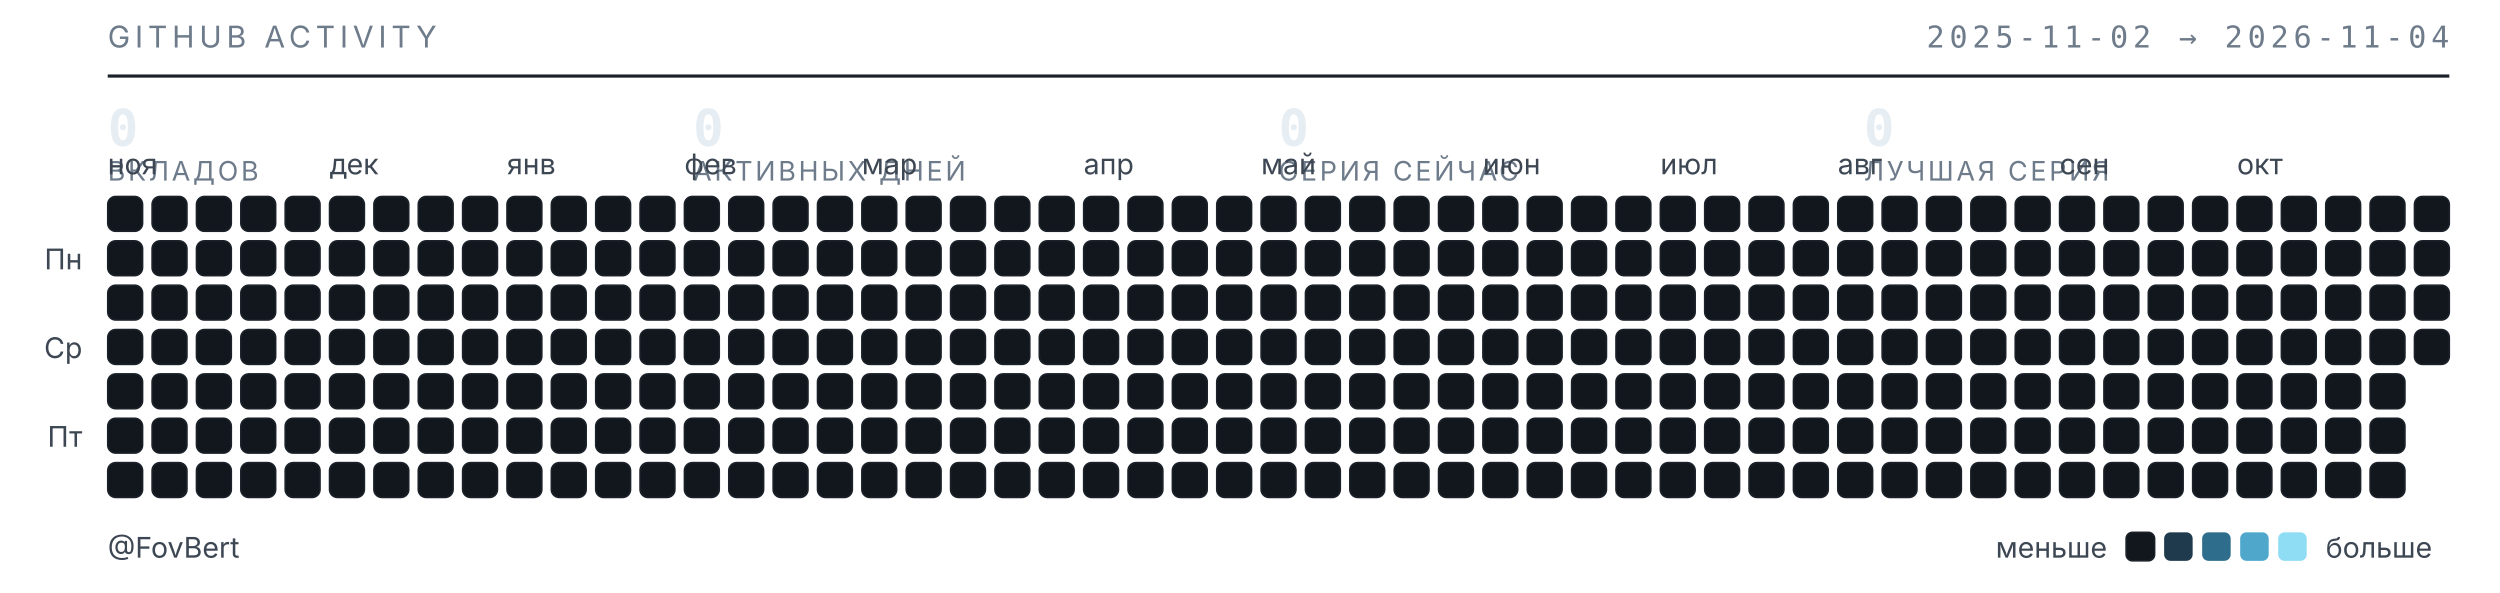
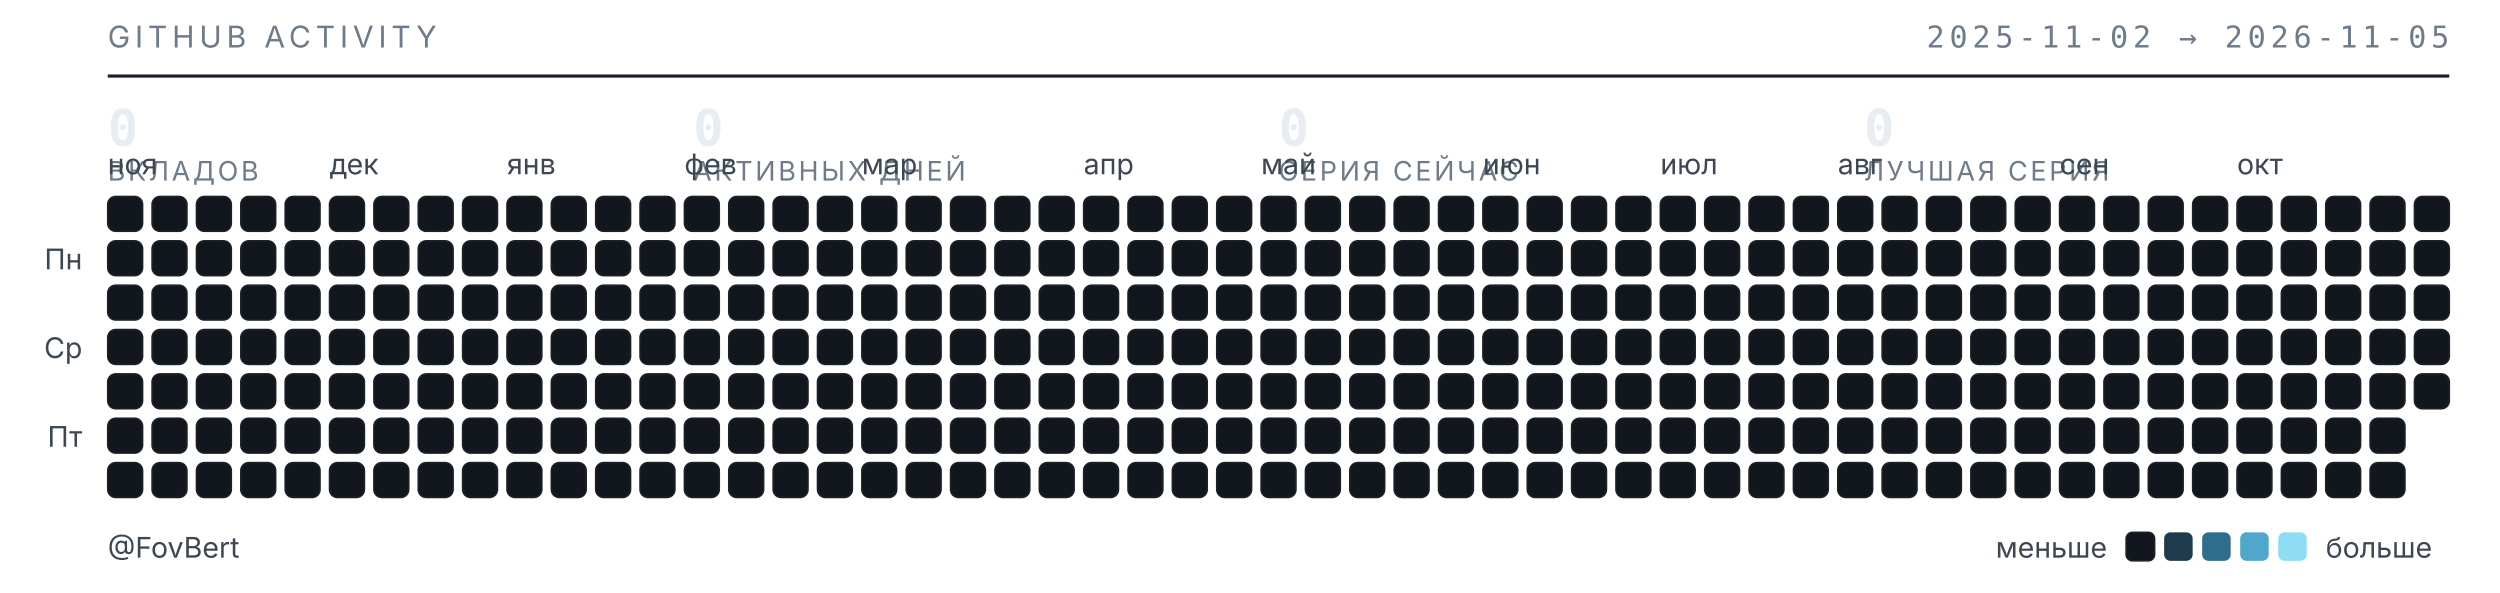
<svg xmlns="http://www.w3.org/2000/svg" width="789" height="187" viewBox="0 0 789 187" role="img" aria-label="Календарь активности GitHub — FovBert">
  <style>
  .t{font-family:"Inter","Segoe UI",system-ui,-apple-system,sans-serif}
  .m{font-family:"JetBrains Mono","SF Mono",ui-monospace,Consolas,monospace}
  .sub{fill:#6e7b8a;font-size:9.5px;letter-spacing:.16em}
  .lbl{fill:#3d4753;font-size:9px}
  .num{fill:#e6edf3;font-size:16px;font-weight:600}
  .cap{fill:#6e7b8a;font-size:8.5px;letter-spacing:.1em}
  rect{shape-rendering:geometricPrecision}
  </style>
  <text class="t sub" x="34" y="15">GITHUB ACTIVITY</text>
-   <text class="m sub" x="773" y="15" text-anchor="end">2025-11-02 → 2026-11-04</text>
+   <text class="m sub" x="773" y="15" text-anchor="end">2025-11-02 → 2026-11-05</text>
  <line x1="34" y1="24" x2="773" y2="24" stroke="#1b2129" stroke-width="1" />
  <text class="m num" x="34" y="46">0</text>
  <text class="t cap" x="34" y="57">ВКЛАДОВ</text>
  <text class="m num" x="218.75" y="46">0</text>
  <text class="t cap" x="218.75" y="57">АКТИВНЫХ ДНЕЙ</text>
  <text class="m num" x="403.5" y="46">0</text>
  <text class="t cap" x="403.5" y="57">СЕРИЯ СЕЙЧАС</text>
  <text class="m num" x="588.25" y="46">0</text>
  <text class="t cap" x="588.25" y="57">ЛУЧШАЯ СЕРИЯ</text>
  <text class="t lbl" x="34" y="55">ноя</text>
  <text class="t lbl" x="104" y="55">дек</text>
  <text class="t lbl" x="160" y="55">янв</text>
  <text class="t lbl" x="216" y="55">фев</text>
  <text class="t lbl" x="272" y="55">мар</text>
  <text class="t lbl" x="342" y="55">апр</text>
  <text class="t lbl" x="398" y="55">май</text>
  <text class="t lbl" x="468" y="55">июн</text>
  <text class="t lbl" x="524" y="55">июл</text>
  <text class="t lbl" x="580" y="55">авг</text>
  <text class="t lbl" x="650" y="55">сен</text>
  <text class="t lbl" x="706" y="55">окт</text>
  <text class="t lbl" x="26" y="85" text-anchor="end">Пн</text>
  <text class="t lbl" x="26" y="113" text-anchor="end">Ср</text>
  <text class="t lbl" x="26" y="141" text-anchor="end">Пт</text>
  <rect x="34" y="62" width="11" height="11" rx="2.5" fill="#12171d" stroke="#1b2129" stroke-width=".5" />
  <rect x="34" y="76" width="11" height="11" rx="2.5" fill="#12171d" stroke="#1b2129" stroke-width=".5" />
  <rect x="34" y="90" width="11" height="11" rx="2.5" fill="#12171d" stroke="#1b2129" stroke-width=".5" />
  <rect x="34" y="104" width="11" height="11" rx="2.5" fill="#12171d" stroke="#1b2129" stroke-width=".5" />
  <rect x="34" y="118" width="11" height="11" rx="2.5" fill="#12171d" stroke="#1b2129" stroke-width=".5" />
  <rect x="34" y="132" width="11" height="11" rx="2.5" fill="#12171d" stroke="#1b2129" stroke-width=".5" />
  <rect x="34" y="146" width="11" height="11" rx="2.5" fill="#12171d" stroke="#1b2129" stroke-width=".5" />
  <rect x="48" y="62" width="11" height="11" rx="2.5" fill="#12171d" stroke="#1b2129" stroke-width=".5" />
  <rect x="48" y="76" width="11" height="11" rx="2.5" fill="#12171d" stroke="#1b2129" stroke-width=".5" />
  <rect x="48" y="90" width="11" height="11" rx="2.5" fill="#12171d" stroke="#1b2129" stroke-width=".5" />
  <rect x="48" y="104" width="11" height="11" rx="2.5" fill="#12171d" stroke="#1b2129" stroke-width=".5" />
  <rect x="48" y="118" width="11" height="11" rx="2.5" fill="#12171d" stroke="#1b2129" stroke-width=".5" />
  <rect x="48" y="132" width="11" height="11" rx="2.5" fill="#12171d" stroke="#1b2129" stroke-width=".5" />
  <rect x="48" y="146" width="11" height="11" rx="2.5" fill="#12171d" stroke="#1b2129" stroke-width=".5" />
  <rect x="62" y="62" width="11" height="11" rx="2.5" fill="#12171d" stroke="#1b2129" stroke-width=".5" />
  <rect x="62" y="76" width="11" height="11" rx="2.5" fill="#12171d" stroke="#1b2129" stroke-width=".5" />
  <rect x="62" y="90" width="11" height="11" rx="2.5" fill="#12171d" stroke="#1b2129" stroke-width=".5" />
  <rect x="62" y="104" width="11" height="11" rx="2.5" fill="#12171d" stroke="#1b2129" stroke-width=".5" />
  <rect x="62" y="118" width="11" height="11" rx="2.5" fill="#12171d" stroke="#1b2129" stroke-width=".5" />
  <rect x="62" y="132" width="11" height="11" rx="2.5" fill="#12171d" stroke="#1b2129" stroke-width=".5" />
  <rect x="62" y="146" width="11" height="11" rx="2.5" fill="#12171d" stroke="#1b2129" stroke-width=".5" />
  <rect x="76" y="62" width="11" height="11" rx="2.5" fill="#12171d" stroke="#1b2129" stroke-width=".5" />
  <rect x="76" y="76" width="11" height="11" rx="2.5" fill="#12171d" stroke="#1b2129" stroke-width=".5" />
  <rect x="76" y="90" width="11" height="11" rx="2.5" fill="#12171d" stroke="#1b2129" stroke-width=".5" />
  <rect x="76" y="104" width="11" height="11" rx="2.5" fill="#12171d" stroke="#1b2129" stroke-width=".5" />
  <rect x="76" y="118" width="11" height="11" rx="2.5" fill="#12171d" stroke="#1b2129" stroke-width=".5" />
  <rect x="76" y="132" width="11" height="11" rx="2.5" fill="#12171d" stroke="#1b2129" stroke-width=".5" />
  <rect x="76" y="146" width="11" height="11" rx="2.5" fill="#12171d" stroke="#1b2129" stroke-width=".5" />
  <rect x="90" y="62" width="11" height="11" rx="2.5" fill="#12171d" stroke="#1b2129" stroke-width=".5" />
  <rect x="90" y="76" width="11" height="11" rx="2.5" fill="#12171d" stroke="#1b2129" stroke-width=".5" />
  <rect x="90" y="90" width="11" height="11" rx="2.5" fill="#12171d" stroke="#1b2129" stroke-width=".5" />
  <rect x="90" y="104" width="11" height="11" rx="2.5" fill="#12171d" stroke="#1b2129" stroke-width=".5" />
  <rect x="90" y="118" width="11" height="11" rx="2.5" fill="#12171d" stroke="#1b2129" stroke-width=".5" />
  <rect x="90" y="132" width="11" height="11" rx="2.5" fill="#12171d" stroke="#1b2129" stroke-width=".5" />
  <rect x="90" y="146" width="11" height="11" rx="2.5" fill="#12171d" stroke="#1b2129" stroke-width=".5" />
  <rect x="104" y="62" width="11" height="11" rx="2.5" fill="#12171d" stroke="#1b2129" stroke-width=".5" />
  <rect x="104" y="76" width="11" height="11" rx="2.5" fill="#12171d" stroke="#1b2129" stroke-width=".5" />
  <rect x="104" y="90" width="11" height="11" rx="2.5" fill="#12171d" stroke="#1b2129" stroke-width=".5" />
  <rect x="104" y="104" width="11" height="11" rx="2.5" fill="#12171d" stroke="#1b2129" stroke-width=".5" />
  <rect x="104" y="118" width="11" height="11" rx="2.5" fill="#12171d" stroke="#1b2129" stroke-width=".5" />
  <rect x="104" y="132" width="11" height="11" rx="2.5" fill="#12171d" stroke="#1b2129" stroke-width=".5" />
  <rect x="104" y="146" width="11" height="11" rx="2.5" fill="#12171d" stroke="#1b2129" stroke-width=".5" />
  <rect x="118" y="62" width="11" height="11" rx="2.5" fill="#12171d" stroke="#1b2129" stroke-width=".5" />
  <rect x="118" y="76" width="11" height="11" rx="2.5" fill="#12171d" stroke="#1b2129" stroke-width=".5" />
  <rect x="118" y="90" width="11" height="11" rx="2.5" fill="#12171d" stroke="#1b2129" stroke-width=".5" />
  <rect x="118" y="104" width="11" height="11" rx="2.5" fill="#12171d" stroke="#1b2129" stroke-width=".5" />
  <rect x="118" y="118" width="11" height="11" rx="2.5" fill="#12171d" stroke="#1b2129" stroke-width=".5" />
  <rect x="118" y="132" width="11" height="11" rx="2.5" fill="#12171d" stroke="#1b2129" stroke-width=".5" />
  <rect x="118" y="146" width="11" height="11" rx="2.5" fill="#12171d" stroke="#1b2129" stroke-width=".5" />
  <rect x="132" y="62" width="11" height="11" rx="2.5" fill="#12171d" stroke="#1b2129" stroke-width=".5" />
  <rect x="132" y="76" width="11" height="11" rx="2.5" fill="#12171d" stroke="#1b2129" stroke-width=".5" />
  <rect x="132" y="90" width="11" height="11" rx="2.5" fill="#12171d" stroke="#1b2129" stroke-width=".5" />
  <rect x="132" y="104" width="11" height="11" rx="2.5" fill="#12171d" stroke="#1b2129" stroke-width=".5" />
  <rect x="132" y="118" width="11" height="11" rx="2.5" fill="#12171d" stroke="#1b2129" stroke-width=".5" />
  <rect x="132" y="132" width="11" height="11" rx="2.5" fill="#12171d" stroke="#1b2129" stroke-width=".5" />
  <rect x="132" y="146" width="11" height="11" rx="2.5" fill="#12171d" stroke="#1b2129" stroke-width=".5" />
  <rect x="146" y="62" width="11" height="11" rx="2.5" fill="#12171d" stroke="#1b2129" stroke-width=".5" />
  <rect x="146" y="76" width="11" height="11" rx="2.5" fill="#12171d" stroke="#1b2129" stroke-width=".5" />
  <rect x="146" y="90" width="11" height="11" rx="2.5" fill="#12171d" stroke="#1b2129" stroke-width=".5" />
  <rect x="146" y="104" width="11" height="11" rx="2.5" fill="#12171d" stroke="#1b2129" stroke-width=".5" />
  <rect x="146" y="118" width="11" height="11" rx="2.5" fill="#12171d" stroke="#1b2129" stroke-width=".5" />
  <rect x="146" y="132" width="11" height="11" rx="2.5" fill="#12171d" stroke="#1b2129" stroke-width=".5" />
  <rect x="146" y="146" width="11" height="11" rx="2.5" fill="#12171d" stroke="#1b2129" stroke-width=".5" />
  <rect x="160" y="62" width="11" height="11" rx="2.5" fill="#12171d" stroke="#1b2129" stroke-width=".5" />
  <rect x="160" y="76" width="11" height="11" rx="2.5" fill="#12171d" stroke="#1b2129" stroke-width=".5" />
  <rect x="160" y="90" width="11" height="11" rx="2.5" fill="#12171d" stroke="#1b2129" stroke-width=".5" />
  <rect x="160" y="104" width="11" height="11" rx="2.5" fill="#12171d" stroke="#1b2129" stroke-width=".5" />
  <rect x="160" y="118" width="11" height="11" rx="2.5" fill="#12171d" stroke="#1b2129" stroke-width=".5" />
  <rect x="160" y="132" width="11" height="11" rx="2.5" fill="#12171d" stroke="#1b2129" stroke-width=".5" />
  <rect x="160" y="146" width="11" height="11" rx="2.5" fill="#12171d" stroke="#1b2129" stroke-width=".5" />
  <rect x="174" y="62" width="11" height="11" rx="2.5" fill="#12171d" stroke="#1b2129" stroke-width=".5" />
  <rect x="174" y="76" width="11" height="11" rx="2.5" fill="#12171d" stroke="#1b2129" stroke-width=".5" />
  <rect x="174" y="90" width="11" height="11" rx="2.5" fill="#12171d" stroke="#1b2129" stroke-width=".5" />
  <rect x="174" y="104" width="11" height="11" rx="2.5" fill="#12171d" stroke="#1b2129" stroke-width=".5" />
  <rect x="174" y="118" width="11" height="11" rx="2.5" fill="#12171d" stroke="#1b2129" stroke-width=".5" />
  <rect x="174" y="132" width="11" height="11" rx="2.5" fill="#12171d" stroke="#1b2129" stroke-width=".5" />
  <rect x="174" y="146" width="11" height="11" rx="2.5" fill="#12171d" stroke="#1b2129" stroke-width=".5" />
  <rect x="188" y="62" width="11" height="11" rx="2.5" fill="#12171d" stroke="#1b2129" stroke-width=".5" />
  <rect x="188" y="76" width="11" height="11" rx="2.5" fill="#12171d" stroke="#1b2129" stroke-width=".5" />
  <rect x="188" y="90" width="11" height="11" rx="2.5" fill="#12171d" stroke="#1b2129" stroke-width=".5" />
  <rect x="188" y="104" width="11" height="11" rx="2.5" fill="#12171d" stroke="#1b2129" stroke-width=".5" />
  <rect x="188" y="118" width="11" height="11" rx="2.5" fill="#12171d" stroke="#1b2129" stroke-width=".5" />
  <rect x="188" y="132" width="11" height="11" rx="2.5" fill="#12171d" stroke="#1b2129" stroke-width=".5" />
  <rect x="188" y="146" width="11" height="11" rx="2.5" fill="#12171d" stroke="#1b2129" stroke-width=".5" />
  <rect x="202" y="62" width="11" height="11" rx="2.5" fill="#12171d" stroke="#1b2129" stroke-width=".5" />
  <rect x="202" y="76" width="11" height="11" rx="2.5" fill="#12171d" stroke="#1b2129" stroke-width=".5" />
  <rect x="202" y="90" width="11" height="11" rx="2.5" fill="#12171d" stroke="#1b2129" stroke-width=".5" />
  <rect x="202" y="104" width="11" height="11" rx="2.5" fill="#12171d" stroke="#1b2129" stroke-width=".5" />
  <rect x="202" y="118" width="11" height="11" rx="2.5" fill="#12171d" stroke="#1b2129" stroke-width=".5" />
  <rect x="202" y="132" width="11" height="11" rx="2.5" fill="#12171d" stroke="#1b2129" stroke-width=".5" />
  <rect x="202" y="146" width="11" height="11" rx="2.5" fill="#12171d" stroke="#1b2129" stroke-width=".5" />
  <rect x="216" y="62" width="11" height="11" rx="2.5" fill="#12171d" stroke="#1b2129" stroke-width=".5" />
  <rect x="216" y="76" width="11" height="11" rx="2.5" fill="#12171d" stroke="#1b2129" stroke-width=".5" />
  <rect x="216" y="90" width="11" height="11" rx="2.5" fill="#12171d" stroke="#1b2129" stroke-width=".5" />
  <rect x="216" y="104" width="11" height="11" rx="2.5" fill="#12171d" stroke="#1b2129" stroke-width=".5" />
  <rect x="216" y="118" width="11" height="11" rx="2.5" fill="#12171d" stroke="#1b2129" stroke-width=".5" />
  <rect x="216" y="132" width="11" height="11" rx="2.5" fill="#12171d" stroke="#1b2129" stroke-width=".5" />
  <rect x="216" y="146" width="11" height="11" rx="2.5" fill="#12171d" stroke="#1b2129" stroke-width=".5" />
  <rect x="230" y="62" width="11" height="11" rx="2.5" fill="#12171d" stroke="#1b2129" stroke-width=".5" />
  <rect x="230" y="76" width="11" height="11" rx="2.5" fill="#12171d" stroke="#1b2129" stroke-width=".5" />
  <rect x="230" y="90" width="11" height="11" rx="2.5" fill="#12171d" stroke="#1b2129" stroke-width=".5" />
  <rect x="230" y="104" width="11" height="11" rx="2.5" fill="#12171d" stroke="#1b2129" stroke-width=".5" />
  <rect x="230" y="118" width="11" height="11" rx="2.5" fill="#12171d" stroke="#1b2129" stroke-width=".5" />
  <rect x="230" y="132" width="11" height="11" rx="2.5" fill="#12171d" stroke="#1b2129" stroke-width=".5" />
  <rect x="230" y="146" width="11" height="11" rx="2.5" fill="#12171d" stroke="#1b2129" stroke-width=".5" />
  <rect x="244" y="62" width="11" height="11" rx="2.5" fill="#12171d" stroke="#1b2129" stroke-width=".5" />
  <rect x="244" y="76" width="11" height="11" rx="2.5" fill="#12171d" stroke="#1b2129" stroke-width=".5" />
  <rect x="244" y="90" width="11" height="11" rx="2.5" fill="#12171d" stroke="#1b2129" stroke-width=".5" />
  <rect x="244" y="104" width="11" height="11" rx="2.5" fill="#12171d" stroke="#1b2129" stroke-width=".5" />
  <rect x="244" y="118" width="11" height="11" rx="2.5" fill="#12171d" stroke="#1b2129" stroke-width=".5" />
  <rect x="244" y="132" width="11" height="11" rx="2.5" fill="#12171d" stroke="#1b2129" stroke-width=".5" />
  <rect x="244" y="146" width="11" height="11" rx="2.5" fill="#12171d" stroke="#1b2129" stroke-width=".5" />
  <rect x="258" y="62" width="11" height="11" rx="2.5" fill="#12171d" stroke="#1b2129" stroke-width=".5" />
  <rect x="258" y="76" width="11" height="11" rx="2.5" fill="#12171d" stroke="#1b2129" stroke-width=".5" />
  <rect x="258" y="90" width="11" height="11" rx="2.5" fill="#12171d" stroke="#1b2129" stroke-width=".5" />
  <rect x="258" y="104" width="11" height="11" rx="2.5" fill="#12171d" stroke="#1b2129" stroke-width=".5" />
  <rect x="258" y="118" width="11" height="11" rx="2.5" fill="#12171d" stroke="#1b2129" stroke-width=".5" />
  <rect x="258" y="132" width="11" height="11" rx="2.5" fill="#12171d" stroke="#1b2129" stroke-width=".5" />
  <rect x="258" y="146" width="11" height="11" rx="2.5" fill="#12171d" stroke="#1b2129" stroke-width=".5" />
  <rect x="272" y="62" width="11" height="11" rx="2.5" fill="#12171d" stroke="#1b2129" stroke-width=".5" />
  <rect x="272" y="76" width="11" height="11" rx="2.5" fill="#12171d" stroke="#1b2129" stroke-width=".5" />
  <rect x="272" y="90" width="11" height="11" rx="2.5" fill="#12171d" stroke="#1b2129" stroke-width=".5" />
  <rect x="272" y="104" width="11" height="11" rx="2.5" fill="#12171d" stroke="#1b2129" stroke-width=".5" />
  <rect x="272" y="118" width="11" height="11" rx="2.5" fill="#12171d" stroke="#1b2129" stroke-width=".5" />
  <rect x="272" y="132" width="11" height="11" rx="2.5" fill="#12171d" stroke="#1b2129" stroke-width=".5" />
  <rect x="272" y="146" width="11" height="11" rx="2.5" fill="#12171d" stroke="#1b2129" stroke-width=".5" />
  <rect x="286" y="62" width="11" height="11" rx="2.5" fill="#12171d" stroke="#1b2129" stroke-width=".5" />
  <rect x="286" y="76" width="11" height="11" rx="2.5" fill="#12171d" stroke="#1b2129" stroke-width=".5" />
  <rect x="286" y="90" width="11" height="11" rx="2.5" fill="#12171d" stroke="#1b2129" stroke-width=".5" />
  <rect x="286" y="104" width="11" height="11" rx="2.5" fill="#12171d" stroke="#1b2129" stroke-width=".5" />
  <rect x="286" y="118" width="11" height="11" rx="2.5" fill="#12171d" stroke="#1b2129" stroke-width=".5" />
  <rect x="286" y="132" width="11" height="11" rx="2.5" fill="#12171d" stroke="#1b2129" stroke-width=".5" />
  <rect x="286" y="146" width="11" height="11" rx="2.5" fill="#12171d" stroke="#1b2129" stroke-width=".5" />
  <rect x="300" y="62" width="11" height="11" rx="2.5" fill="#12171d" stroke="#1b2129" stroke-width=".5" />
  <rect x="300" y="76" width="11" height="11" rx="2.5" fill="#12171d" stroke="#1b2129" stroke-width=".5" />
  <rect x="300" y="90" width="11" height="11" rx="2.5" fill="#12171d" stroke="#1b2129" stroke-width=".5" />
  <rect x="300" y="104" width="11" height="11" rx="2.5" fill="#12171d" stroke="#1b2129" stroke-width=".5" />
  <rect x="300" y="118" width="11" height="11" rx="2.5" fill="#12171d" stroke="#1b2129" stroke-width=".5" />
  <rect x="300" y="132" width="11" height="11" rx="2.5" fill="#12171d" stroke="#1b2129" stroke-width=".5" />
  <rect x="300" y="146" width="11" height="11" rx="2.5" fill="#12171d" stroke="#1b2129" stroke-width=".5" />
  <rect x="314" y="62" width="11" height="11" rx="2.5" fill="#12171d" stroke="#1b2129" stroke-width=".5" />
  <rect x="314" y="76" width="11" height="11" rx="2.5" fill="#12171d" stroke="#1b2129" stroke-width=".5" />
  <rect x="314" y="90" width="11" height="11" rx="2.5" fill="#12171d" stroke="#1b2129" stroke-width=".5" />
  <rect x="314" y="104" width="11" height="11" rx="2.5" fill="#12171d" stroke="#1b2129" stroke-width=".5" />
  <rect x="314" y="118" width="11" height="11" rx="2.5" fill="#12171d" stroke="#1b2129" stroke-width=".5" />
  <rect x="314" y="132" width="11" height="11" rx="2.5" fill="#12171d" stroke="#1b2129" stroke-width=".5" />
  <rect x="314" y="146" width="11" height="11" rx="2.5" fill="#12171d" stroke="#1b2129" stroke-width=".5" />
  <rect x="328" y="62" width="11" height="11" rx="2.5" fill="#12171d" stroke="#1b2129" stroke-width=".5" />
  <rect x="328" y="76" width="11" height="11" rx="2.5" fill="#12171d" stroke="#1b2129" stroke-width=".5" />
  <rect x="328" y="90" width="11" height="11" rx="2.5" fill="#12171d" stroke="#1b2129" stroke-width=".5" />
  <rect x="328" y="104" width="11" height="11" rx="2.5" fill="#12171d" stroke="#1b2129" stroke-width=".5" />
  <rect x="328" y="118" width="11" height="11" rx="2.5" fill="#12171d" stroke="#1b2129" stroke-width=".5" />
  <rect x="328" y="132" width="11" height="11" rx="2.5" fill="#12171d" stroke="#1b2129" stroke-width=".5" />
  <rect x="328" y="146" width="11" height="11" rx="2.5" fill="#12171d" stroke="#1b2129" stroke-width=".5" />
  <rect x="342" y="62" width="11" height="11" rx="2.5" fill="#12171d" stroke="#1b2129" stroke-width=".5" />
  <rect x="342" y="76" width="11" height="11" rx="2.5" fill="#12171d" stroke="#1b2129" stroke-width=".5" />
  <rect x="342" y="90" width="11" height="11" rx="2.5" fill="#12171d" stroke="#1b2129" stroke-width=".5" />
  <rect x="342" y="104" width="11" height="11" rx="2.5" fill="#12171d" stroke="#1b2129" stroke-width=".5" />
  <rect x="342" y="118" width="11" height="11" rx="2.5" fill="#12171d" stroke="#1b2129" stroke-width=".5" />
  <rect x="342" y="132" width="11" height="11" rx="2.5" fill="#12171d" stroke="#1b2129" stroke-width=".5" />
  <rect x="342" y="146" width="11" height="11" rx="2.5" fill="#12171d" stroke="#1b2129" stroke-width=".5" />
  <rect x="356" y="62" width="11" height="11" rx="2.5" fill="#12171d" stroke="#1b2129" stroke-width=".5" />
  <rect x="356" y="76" width="11" height="11" rx="2.5" fill="#12171d" stroke="#1b2129" stroke-width=".5" />
  <rect x="356" y="90" width="11" height="11" rx="2.5" fill="#12171d" stroke="#1b2129" stroke-width=".5" />
  <rect x="356" y="104" width="11" height="11" rx="2.5" fill="#12171d" stroke="#1b2129" stroke-width=".5" />
  <rect x="356" y="118" width="11" height="11" rx="2.5" fill="#12171d" stroke="#1b2129" stroke-width=".5" />
  <rect x="356" y="132" width="11" height="11" rx="2.5" fill="#12171d" stroke="#1b2129" stroke-width=".5" />
  <rect x="356" y="146" width="11" height="11" rx="2.5" fill="#12171d" stroke="#1b2129" stroke-width=".5" />
  <rect x="370" y="62" width="11" height="11" rx="2.5" fill="#12171d" stroke="#1b2129" stroke-width=".5" />
  <rect x="370" y="76" width="11" height="11" rx="2.5" fill="#12171d" stroke="#1b2129" stroke-width=".5" />
  <rect x="370" y="90" width="11" height="11" rx="2.5" fill="#12171d" stroke="#1b2129" stroke-width=".5" />
  <rect x="370" y="104" width="11" height="11" rx="2.5" fill="#12171d" stroke="#1b2129" stroke-width=".5" />
  <rect x="370" y="118" width="11" height="11" rx="2.5" fill="#12171d" stroke="#1b2129" stroke-width=".5" />
  <rect x="370" y="132" width="11" height="11" rx="2.5" fill="#12171d" stroke="#1b2129" stroke-width=".5" />
  <rect x="370" y="146" width="11" height="11" rx="2.5" fill="#12171d" stroke="#1b2129" stroke-width=".5" />
  <rect x="384" y="62" width="11" height="11" rx="2.5" fill="#12171d" stroke="#1b2129" stroke-width=".5" />
  <rect x="384" y="76" width="11" height="11" rx="2.5" fill="#12171d" stroke="#1b2129" stroke-width=".5" />
  <rect x="384" y="90" width="11" height="11" rx="2.5" fill="#12171d" stroke="#1b2129" stroke-width=".5" />
  <rect x="384" y="104" width="11" height="11" rx="2.5" fill="#12171d" stroke="#1b2129" stroke-width=".5" />
  <rect x="384" y="118" width="11" height="11" rx="2.5" fill="#12171d" stroke="#1b2129" stroke-width=".5" />
  <rect x="384" y="132" width="11" height="11" rx="2.5" fill="#12171d" stroke="#1b2129" stroke-width=".5" />
  <rect x="384" y="146" width="11" height="11" rx="2.5" fill="#12171d" stroke="#1b2129" stroke-width=".5" />
  <rect x="398" y="62" width="11" height="11" rx="2.5" fill="#12171d" stroke="#1b2129" stroke-width=".5" />
  <rect x="398" y="76" width="11" height="11" rx="2.5" fill="#12171d" stroke="#1b2129" stroke-width=".5" />
  <rect x="398" y="90" width="11" height="11" rx="2.5" fill="#12171d" stroke="#1b2129" stroke-width=".5" />
  <rect x="398" y="104" width="11" height="11" rx="2.5" fill="#12171d" stroke="#1b2129" stroke-width=".5" />
  <rect x="398" y="118" width="11" height="11" rx="2.5" fill="#12171d" stroke="#1b2129" stroke-width=".5" />
  <rect x="398" y="132" width="11" height="11" rx="2.5" fill="#12171d" stroke="#1b2129" stroke-width=".5" />
  <rect x="398" y="146" width="11" height="11" rx="2.5" fill="#12171d" stroke="#1b2129" stroke-width=".5" />
  <rect x="412" y="62" width="11" height="11" rx="2.5" fill="#12171d" stroke="#1b2129" stroke-width=".5" />
  <rect x="412" y="76" width="11" height="11" rx="2.5" fill="#12171d" stroke="#1b2129" stroke-width=".5" />
  <rect x="412" y="90" width="11" height="11" rx="2.5" fill="#12171d" stroke="#1b2129" stroke-width=".5" />
  <rect x="412" y="104" width="11" height="11" rx="2.5" fill="#12171d" stroke="#1b2129" stroke-width=".5" />
  <rect x="412" y="118" width="11" height="11" rx="2.5" fill="#12171d" stroke="#1b2129" stroke-width=".5" />
  <rect x="412" y="132" width="11" height="11" rx="2.5" fill="#12171d" stroke="#1b2129" stroke-width=".5" />
  <rect x="412" y="146" width="11" height="11" rx="2.5" fill="#12171d" stroke="#1b2129" stroke-width=".5" />
  <rect x="426" y="62" width="11" height="11" rx="2.5" fill="#12171d" stroke="#1b2129" stroke-width=".5" />
  <rect x="426" y="76" width="11" height="11" rx="2.5" fill="#12171d" stroke="#1b2129" stroke-width=".5" />
  <rect x="426" y="90" width="11" height="11" rx="2.5" fill="#12171d" stroke="#1b2129" stroke-width=".5" />
  <rect x="426" y="104" width="11" height="11" rx="2.5" fill="#12171d" stroke="#1b2129" stroke-width=".5" />
  <rect x="426" y="118" width="11" height="11" rx="2.5" fill="#12171d" stroke="#1b2129" stroke-width=".5" />
  <rect x="426" y="132" width="11" height="11" rx="2.5" fill="#12171d" stroke="#1b2129" stroke-width=".5" />
  <rect x="426" y="146" width="11" height="11" rx="2.5" fill="#12171d" stroke="#1b2129" stroke-width=".5" />
  <rect x="440" y="62" width="11" height="11" rx="2.5" fill="#12171d" stroke="#1b2129" stroke-width=".5" />
  <rect x="440" y="76" width="11" height="11" rx="2.5" fill="#12171d" stroke="#1b2129" stroke-width=".5" />
  <rect x="440" y="90" width="11" height="11" rx="2.5" fill="#12171d" stroke="#1b2129" stroke-width=".5" />
  <rect x="440" y="104" width="11" height="11" rx="2.5" fill="#12171d" stroke="#1b2129" stroke-width=".5" />
  <rect x="440" y="118" width="11" height="11" rx="2.5" fill="#12171d" stroke="#1b2129" stroke-width=".5" />
  <rect x="440" y="132" width="11" height="11" rx="2.5" fill="#12171d" stroke="#1b2129" stroke-width=".5" />
  <rect x="440" y="146" width="11" height="11" rx="2.5" fill="#12171d" stroke="#1b2129" stroke-width=".5" />
  <rect x="454" y="62" width="11" height="11" rx="2.5" fill="#12171d" stroke="#1b2129" stroke-width=".5" />
  <rect x="454" y="76" width="11" height="11" rx="2.5" fill="#12171d" stroke="#1b2129" stroke-width=".5" />
  <rect x="454" y="90" width="11" height="11" rx="2.5" fill="#12171d" stroke="#1b2129" stroke-width=".5" />
  <rect x="454" y="104" width="11" height="11" rx="2.5" fill="#12171d" stroke="#1b2129" stroke-width=".5" />
  <rect x="454" y="118" width="11" height="11" rx="2.5" fill="#12171d" stroke="#1b2129" stroke-width=".5" />
  <rect x="454" y="132" width="11" height="11" rx="2.5" fill="#12171d" stroke="#1b2129" stroke-width=".5" />
  <rect x="454" y="146" width="11" height="11" rx="2.5" fill="#12171d" stroke="#1b2129" stroke-width=".5" />
  <rect x="468" y="62" width="11" height="11" rx="2.5" fill="#12171d" stroke="#1b2129" stroke-width=".5" />
  <rect x="468" y="76" width="11" height="11" rx="2.5" fill="#12171d" stroke="#1b2129" stroke-width=".5" />
  <rect x="468" y="90" width="11" height="11" rx="2.5" fill="#12171d" stroke="#1b2129" stroke-width=".5" />
  <rect x="468" y="104" width="11" height="11" rx="2.5" fill="#12171d" stroke="#1b2129" stroke-width=".5" />
  <rect x="468" y="118" width="11" height="11" rx="2.5" fill="#12171d" stroke="#1b2129" stroke-width=".5" />
  <rect x="468" y="132" width="11" height="11" rx="2.5" fill="#12171d" stroke="#1b2129" stroke-width=".5" />
  <rect x="468" y="146" width="11" height="11" rx="2.5" fill="#12171d" stroke="#1b2129" stroke-width=".5" />
  <rect x="482" y="62" width="11" height="11" rx="2.5" fill="#12171d" stroke="#1b2129" stroke-width=".5" />
  <rect x="482" y="76" width="11" height="11" rx="2.5" fill="#12171d" stroke="#1b2129" stroke-width=".5" />
  <rect x="482" y="90" width="11" height="11" rx="2.5" fill="#12171d" stroke="#1b2129" stroke-width=".5" />
  <rect x="482" y="104" width="11" height="11" rx="2.5" fill="#12171d" stroke="#1b2129" stroke-width=".5" />
  <rect x="482" y="118" width="11" height="11" rx="2.5" fill="#12171d" stroke="#1b2129" stroke-width=".5" />
  <rect x="482" y="132" width="11" height="11" rx="2.5" fill="#12171d" stroke="#1b2129" stroke-width=".5" />
  <rect x="482" y="146" width="11" height="11" rx="2.5" fill="#12171d" stroke="#1b2129" stroke-width=".5" />
  <rect x="496" y="62" width="11" height="11" rx="2.5" fill="#12171d" stroke="#1b2129" stroke-width=".5" />
  <rect x="496" y="76" width="11" height="11" rx="2.5" fill="#12171d" stroke="#1b2129" stroke-width=".5" />
  <rect x="496" y="90" width="11" height="11" rx="2.5" fill="#12171d" stroke="#1b2129" stroke-width=".5" />
  <rect x="496" y="104" width="11" height="11" rx="2.5" fill="#12171d" stroke="#1b2129" stroke-width=".5" />
  <rect x="496" y="118" width="11" height="11" rx="2.5" fill="#12171d" stroke="#1b2129" stroke-width=".5" />
  <rect x="496" y="132" width="11" height="11" rx="2.5" fill="#12171d" stroke="#1b2129" stroke-width=".5" />
  <rect x="496" y="146" width="11" height="11" rx="2.5" fill="#12171d" stroke="#1b2129" stroke-width=".5" />
  <rect x="510" y="62" width="11" height="11" rx="2.5" fill="#12171d" stroke="#1b2129" stroke-width=".5" />
  <rect x="510" y="76" width="11" height="11" rx="2.5" fill="#12171d" stroke="#1b2129" stroke-width=".5" />
  <rect x="510" y="90" width="11" height="11" rx="2.5" fill="#12171d" stroke="#1b2129" stroke-width=".5" />
  <rect x="510" y="104" width="11" height="11" rx="2.5" fill="#12171d" stroke="#1b2129" stroke-width=".5" />
  <rect x="510" y="118" width="11" height="11" rx="2.5" fill="#12171d" stroke="#1b2129" stroke-width=".5" />
  <rect x="510" y="132" width="11" height="11" rx="2.5" fill="#12171d" stroke="#1b2129" stroke-width=".5" />
  <rect x="510" y="146" width="11" height="11" rx="2.5" fill="#12171d" stroke="#1b2129" stroke-width=".5" />
  <rect x="524" y="62" width="11" height="11" rx="2.5" fill="#12171d" stroke="#1b2129" stroke-width=".5" />
  <rect x="524" y="76" width="11" height="11" rx="2.5" fill="#12171d" stroke="#1b2129" stroke-width=".5" />
  <rect x="524" y="90" width="11" height="11" rx="2.5" fill="#12171d" stroke="#1b2129" stroke-width=".5" />
  <rect x="524" y="104" width="11" height="11" rx="2.5" fill="#12171d" stroke="#1b2129" stroke-width=".5" />
  <rect x="524" y="118" width="11" height="11" rx="2.5" fill="#12171d" stroke="#1b2129" stroke-width=".5" />
  <rect x="524" y="132" width="11" height="11" rx="2.5" fill="#12171d" stroke="#1b2129" stroke-width=".5" />
  <rect x="524" y="146" width="11" height="11" rx="2.5" fill="#12171d" stroke="#1b2129" stroke-width=".5" />
  <rect x="538" y="62" width="11" height="11" rx="2.5" fill="#12171d" stroke="#1b2129" stroke-width=".5" />
  <rect x="538" y="76" width="11" height="11" rx="2.5" fill="#12171d" stroke="#1b2129" stroke-width=".5" />
  <rect x="538" y="90" width="11" height="11" rx="2.5" fill="#12171d" stroke="#1b2129" stroke-width=".5" />
  <rect x="538" y="104" width="11" height="11" rx="2.5" fill="#12171d" stroke="#1b2129" stroke-width=".5" />
  <rect x="538" y="118" width="11" height="11" rx="2.5" fill="#12171d" stroke="#1b2129" stroke-width=".5" />
  <rect x="538" y="132" width="11" height="11" rx="2.5" fill="#12171d" stroke="#1b2129" stroke-width=".5" />
  <rect x="538" y="146" width="11" height="11" rx="2.5" fill="#12171d" stroke="#1b2129" stroke-width=".5" />
  <rect x="552" y="62" width="11" height="11" rx="2.5" fill="#12171d" stroke="#1b2129" stroke-width=".5" />
  <rect x="552" y="76" width="11" height="11" rx="2.5" fill="#12171d" stroke="#1b2129" stroke-width=".5" />
  <rect x="552" y="90" width="11" height="11" rx="2.5" fill="#12171d" stroke="#1b2129" stroke-width=".5" />
  <rect x="552" y="104" width="11" height="11" rx="2.5" fill="#12171d" stroke="#1b2129" stroke-width=".5" />
  <rect x="552" y="118" width="11" height="11" rx="2.5" fill="#12171d" stroke="#1b2129" stroke-width=".5" />
  <rect x="552" y="132" width="11" height="11" rx="2.5" fill="#12171d" stroke="#1b2129" stroke-width=".5" />
  <rect x="552" y="146" width="11" height="11" rx="2.5" fill="#12171d" stroke="#1b2129" stroke-width=".5" />
  <rect x="566" y="62" width="11" height="11" rx="2.5" fill="#12171d" stroke="#1b2129" stroke-width=".5" />
  <rect x="566" y="76" width="11" height="11" rx="2.5" fill="#12171d" stroke="#1b2129" stroke-width=".5" />
  <rect x="566" y="90" width="11" height="11" rx="2.5" fill="#12171d" stroke="#1b2129" stroke-width=".5" />
  <rect x="566" y="104" width="11" height="11" rx="2.5" fill="#12171d" stroke="#1b2129" stroke-width=".5" />
  <rect x="566" y="118" width="11" height="11" rx="2.5" fill="#12171d" stroke="#1b2129" stroke-width=".5" />
  <rect x="566" y="132" width="11" height="11" rx="2.5" fill="#12171d" stroke="#1b2129" stroke-width=".5" />
  <rect x="566" y="146" width="11" height="11" rx="2.5" fill="#12171d" stroke="#1b2129" stroke-width=".5" />
  <rect x="580" y="62" width="11" height="11" rx="2.5" fill="#12171d" stroke="#1b2129" stroke-width=".5" />
  <rect x="580" y="76" width="11" height="11" rx="2.5" fill="#12171d" stroke="#1b2129" stroke-width=".5" />
  <rect x="580" y="90" width="11" height="11" rx="2.5" fill="#12171d" stroke="#1b2129" stroke-width=".5" />
  <rect x="580" y="104" width="11" height="11" rx="2.5" fill="#12171d" stroke="#1b2129" stroke-width=".5" />
  <rect x="580" y="118" width="11" height="11" rx="2.5" fill="#12171d" stroke="#1b2129" stroke-width=".5" />
  <rect x="580" y="132" width="11" height="11" rx="2.5" fill="#12171d" stroke="#1b2129" stroke-width=".5" />
  <rect x="580" y="146" width="11" height="11" rx="2.5" fill="#12171d" stroke="#1b2129" stroke-width=".5" />
  <rect x="594" y="62" width="11" height="11" rx="2.5" fill="#12171d" stroke="#1b2129" stroke-width=".5" />
  <rect x="594" y="76" width="11" height="11" rx="2.5" fill="#12171d" stroke="#1b2129" stroke-width=".5" />
  <rect x="594" y="90" width="11" height="11" rx="2.5" fill="#12171d" stroke="#1b2129" stroke-width=".5" />
  <rect x="594" y="104" width="11" height="11" rx="2.5" fill="#12171d" stroke="#1b2129" stroke-width=".5" />
  <rect x="594" y="118" width="11" height="11" rx="2.5" fill="#12171d" stroke="#1b2129" stroke-width=".5" />
  <rect x="594" y="132" width="11" height="11" rx="2.5" fill="#12171d" stroke="#1b2129" stroke-width=".5" />
  <rect x="594" y="146" width="11" height="11" rx="2.5" fill="#12171d" stroke="#1b2129" stroke-width=".5" />
  <rect x="608" y="62" width="11" height="11" rx="2.5" fill="#12171d" stroke="#1b2129" stroke-width=".5" />
  <rect x="608" y="76" width="11" height="11" rx="2.5" fill="#12171d" stroke="#1b2129" stroke-width=".5" />
  <rect x="608" y="90" width="11" height="11" rx="2.5" fill="#12171d" stroke="#1b2129" stroke-width=".5" />
  <rect x="608" y="104" width="11" height="11" rx="2.5" fill="#12171d" stroke="#1b2129" stroke-width=".5" />
  <rect x="608" y="118" width="11" height="11" rx="2.5" fill="#12171d" stroke="#1b2129" stroke-width=".5" />
  <rect x="608" y="132" width="11" height="11" rx="2.5" fill="#12171d" stroke="#1b2129" stroke-width=".5" />
  <rect x="608" y="146" width="11" height="11" rx="2.5" fill="#12171d" stroke="#1b2129" stroke-width=".5" />
  <rect x="622" y="62" width="11" height="11" rx="2.5" fill="#12171d" stroke="#1b2129" stroke-width=".5" />
  <rect x="622" y="76" width="11" height="11" rx="2.5" fill="#12171d" stroke="#1b2129" stroke-width=".5" />
  <rect x="622" y="90" width="11" height="11" rx="2.5" fill="#12171d" stroke="#1b2129" stroke-width=".5" />
  <rect x="622" y="104" width="11" height="11" rx="2.5" fill="#12171d" stroke="#1b2129" stroke-width=".5" />
  <rect x="622" y="118" width="11" height="11" rx="2.5" fill="#12171d" stroke="#1b2129" stroke-width=".5" />
  <rect x="622" y="132" width="11" height="11" rx="2.5" fill="#12171d" stroke="#1b2129" stroke-width=".5" />
  <rect x="622" y="146" width="11" height="11" rx="2.5" fill="#12171d" stroke="#1b2129" stroke-width=".5" />
  <rect x="636" y="62" width="11" height="11" rx="2.5" fill="#12171d" stroke="#1b2129" stroke-width=".5" />
  <rect x="636" y="76" width="11" height="11" rx="2.5" fill="#12171d" stroke="#1b2129" stroke-width=".5" />
  <rect x="636" y="90" width="11" height="11" rx="2.5" fill="#12171d" stroke="#1b2129" stroke-width=".5" />
  <rect x="636" y="104" width="11" height="11" rx="2.5" fill="#12171d" stroke="#1b2129" stroke-width=".5" />
  <rect x="636" y="118" width="11" height="11" rx="2.5" fill="#12171d" stroke="#1b2129" stroke-width=".5" />
  <rect x="636" y="132" width="11" height="11" rx="2.5" fill="#12171d" stroke="#1b2129" stroke-width=".5" />
  <rect x="636" y="146" width="11" height="11" rx="2.5" fill="#12171d" stroke="#1b2129" stroke-width=".5" />
  <rect x="650" y="62" width="11" height="11" rx="2.5" fill="#12171d" stroke="#1b2129" stroke-width=".5" />
  <rect x="650" y="76" width="11" height="11" rx="2.5" fill="#12171d" stroke="#1b2129" stroke-width=".5" />
  <rect x="650" y="90" width="11" height="11" rx="2.5" fill="#12171d" stroke="#1b2129" stroke-width=".5" />
  <rect x="650" y="104" width="11" height="11" rx="2.5" fill="#12171d" stroke="#1b2129" stroke-width=".5" />
  <rect x="650" y="118" width="11" height="11" rx="2.5" fill="#12171d" stroke="#1b2129" stroke-width=".5" />
  <rect x="650" y="132" width="11" height="11" rx="2.5" fill="#12171d" stroke="#1b2129" stroke-width=".5" />
  <rect x="650" y="146" width="11" height="11" rx="2.5" fill="#12171d" stroke="#1b2129" stroke-width=".5" />
  <rect x="664" y="62" width="11" height="11" rx="2.5" fill="#12171d" stroke="#1b2129" stroke-width=".5" />
  <rect x="664" y="76" width="11" height="11" rx="2.5" fill="#12171d" stroke="#1b2129" stroke-width=".5" />
  <rect x="664" y="90" width="11" height="11" rx="2.5" fill="#12171d" stroke="#1b2129" stroke-width=".5" />
  <rect x="664" y="104" width="11" height="11" rx="2.5" fill="#12171d" stroke="#1b2129" stroke-width=".5" />
  <rect x="664" y="118" width="11" height="11" rx="2.5" fill="#12171d" stroke="#1b2129" stroke-width=".5" />
  <rect x="664" y="132" width="11" height="11" rx="2.5" fill="#12171d" stroke="#1b2129" stroke-width=".5" />
  <rect x="664" y="146" width="11" height="11" rx="2.5" fill="#12171d" stroke="#1b2129" stroke-width=".5" />
  <rect x="678" y="62" width="11" height="11" rx="2.5" fill="#12171d" stroke="#1b2129" stroke-width=".5" />
  <rect x="678" y="76" width="11" height="11" rx="2.5" fill="#12171d" stroke="#1b2129" stroke-width=".5" />
  <rect x="678" y="90" width="11" height="11" rx="2.5" fill="#12171d" stroke="#1b2129" stroke-width=".5" />
  <rect x="678" y="104" width="11" height="11" rx="2.5" fill="#12171d" stroke="#1b2129" stroke-width=".5" />
  <rect x="678" y="118" width="11" height="11" rx="2.5" fill="#12171d" stroke="#1b2129" stroke-width=".5" />
  <rect x="678" y="132" width="11" height="11" rx="2.5" fill="#12171d" stroke="#1b2129" stroke-width=".5" />
  <rect x="678" y="146" width="11" height="11" rx="2.5" fill="#12171d" stroke="#1b2129" stroke-width=".5" />
  <rect x="692" y="62" width="11" height="11" rx="2.5" fill="#12171d" stroke="#1b2129" stroke-width=".5" />
  <rect x="692" y="76" width="11" height="11" rx="2.5" fill="#12171d" stroke="#1b2129" stroke-width=".5" />
  <rect x="692" y="90" width="11" height="11" rx="2.5" fill="#12171d" stroke="#1b2129" stroke-width=".5" />
  <rect x="692" y="104" width="11" height="11" rx="2.5" fill="#12171d" stroke="#1b2129" stroke-width=".5" />
  <rect x="692" y="118" width="11" height="11" rx="2.5" fill="#12171d" stroke="#1b2129" stroke-width=".5" />
  <rect x="692" y="132" width="11" height="11" rx="2.5" fill="#12171d" stroke="#1b2129" stroke-width=".5" />
  <rect x="692" y="146" width="11" height="11" rx="2.5" fill="#12171d" stroke="#1b2129" stroke-width=".5" />
  <rect x="706" y="62" width="11" height="11" rx="2.5" fill="#12171d" stroke="#1b2129" stroke-width=".5" />
  <rect x="706" y="76" width="11" height="11" rx="2.5" fill="#12171d" stroke="#1b2129" stroke-width=".5" />
  <rect x="706" y="90" width="11" height="11" rx="2.5" fill="#12171d" stroke="#1b2129" stroke-width=".5" />
  <rect x="706" y="104" width="11" height="11" rx="2.5" fill="#12171d" stroke="#1b2129" stroke-width=".5" />
  <rect x="706" y="118" width="11" height="11" rx="2.5" fill="#12171d" stroke="#1b2129" stroke-width=".5" />
  <rect x="706" y="132" width="11" height="11" rx="2.5" fill="#12171d" stroke="#1b2129" stroke-width=".5" />
  <rect x="706" y="146" width="11" height="11" rx="2.5" fill="#12171d" stroke="#1b2129" stroke-width=".5" />
  <rect x="720" y="62" width="11" height="11" rx="2.5" fill="#12171d" stroke="#1b2129" stroke-width=".5" />
  <rect x="720" y="76" width="11" height="11" rx="2.5" fill="#12171d" stroke="#1b2129" stroke-width=".5" />
  <rect x="720" y="90" width="11" height="11" rx="2.5" fill="#12171d" stroke="#1b2129" stroke-width=".5" />
  <rect x="720" y="104" width="11" height="11" rx="2.5" fill="#12171d" stroke="#1b2129" stroke-width=".5" />
  <rect x="720" y="118" width="11" height="11" rx="2.5" fill="#12171d" stroke="#1b2129" stroke-width=".5" />
  <rect x="720" y="132" width="11" height="11" rx="2.5" fill="#12171d" stroke="#1b2129" stroke-width=".5" />
  <rect x="720" y="146" width="11" height="11" rx="2.5" fill="#12171d" stroke="#1b2129" stroke-width=".5" />
  <rect x="734" y="62" width="11" height="11" rx="2.5" fill="#12171d" stroke="#1b2129" stroke-width=".5" />
  <rect x="734" y="76" width="11" height="11" rx="2.5" fill="#12171d" stroke="#1b2129" stroke-width=".5" />
  <rect x="734" y="90" width="11" height="11" rx="2.5" fill="#12171d" stroke="#1b2129" stroke-width=".5" />
  <rect x="734" y="104" width="11" height="11" rx="2.5" fill="#12171d" stroke="#1b2129" stroke-width=".5" />
  <rect x="734" y="118" width="11" height="11" rx="2.5" fill="#12171d" stroke="#1b2129" stroke-width=".5" />
  <rect x="734" y="132" width="11" height="11" rx="2.5" fill="#12171d" stroke="#1b2129" stroke-width=".5" />
  <rect x="734" y="146" width="11" height="11" rx="2.5" fill="#12171d" stroke="#1b2129" stroke-width=".5" />
  <rect x="748" y="62" width="11" height="11" rx="2.5" fill="#12171d" stroke="#1b2129" stroke-width=".5" />
  <rect x="748" y="76" width="11" height="11" rx="2.5" fill="#12171d" stroke="#1b2129" stroke-width=".5" />
  <rect x="748" y="90" width="11" height="11" rx="2.5" fill="#12171d" stroke="#1b2129" stroke-width=".5" />
  <rect x="748" y="104" width="11" height="11" rx="2.5" fill="#12171d" stroke="#1b2129" stroke-width=".5" />
  <rect x="748" y="118" width="11" height="11" rx="2.5" fill="#12171d" stroke="#1b2129" stroke-width=".5" />
  <rect x="748" y="132" width="11" height="11" rx="2.5" fill="#12171d" stroke="#1b2129" stroke-width=".5" />
  <rect x="748" y="146" width="11" height="11" rx="2.5" fill="#12171d" stroke="#1b2129" stroke-width=".5" />
  <rect x="762" y="62" width="11" height="11" rx="2.5" fill="#12171d" stroke="#1b2129" stroke-width=".5" />
  <rect x="762" y="76" width="11" height="11" rx="2.5" fill="#12171d" stroke="#1b2129" stroke-width=".5" />
  <rect x="762" y="90" width="11" height="11" rx="2.5" fill="#12171d" stroke="#1b2129" stroke-width=".5" />
  <rect x="762" y="104" width="11" height="11" rx="2.5" fill="#12171d" stroke="#1b2129" stroke-width=".5" />
+   <rect x="762" y="118" width="11" height="11" rx="2.5" fill="#12171d" stroke="#1b2129" stroke-width=".5" />
  <text class="t lbl" x="34" y="176">@FovBert</text>
  <text class="t lbl" x="665" y="176" text-anchor="end">меньше</text>
  <rect x="671" y="168" width="9" height="9" rx="2" fill="#12171d" stroke="#1b2129" stroke-width=".5" />
  <rect x="683" y="168" width="9" height="9" rx="2" fill="#1e3a4c" />
  <rect x="695" y="168" width="9" height="9" rx="2" fill="#2f6d8c" />
  <rect x="707" y="168" width="9" height="9" rx="2" fill="#4fa8cc" />
  <rect x="719" y="168" width="9" height="9" rx="2" fill="#8fdcf5" />
  <text class="t lbl" x="734" y="176">больше</text>
</svg>
